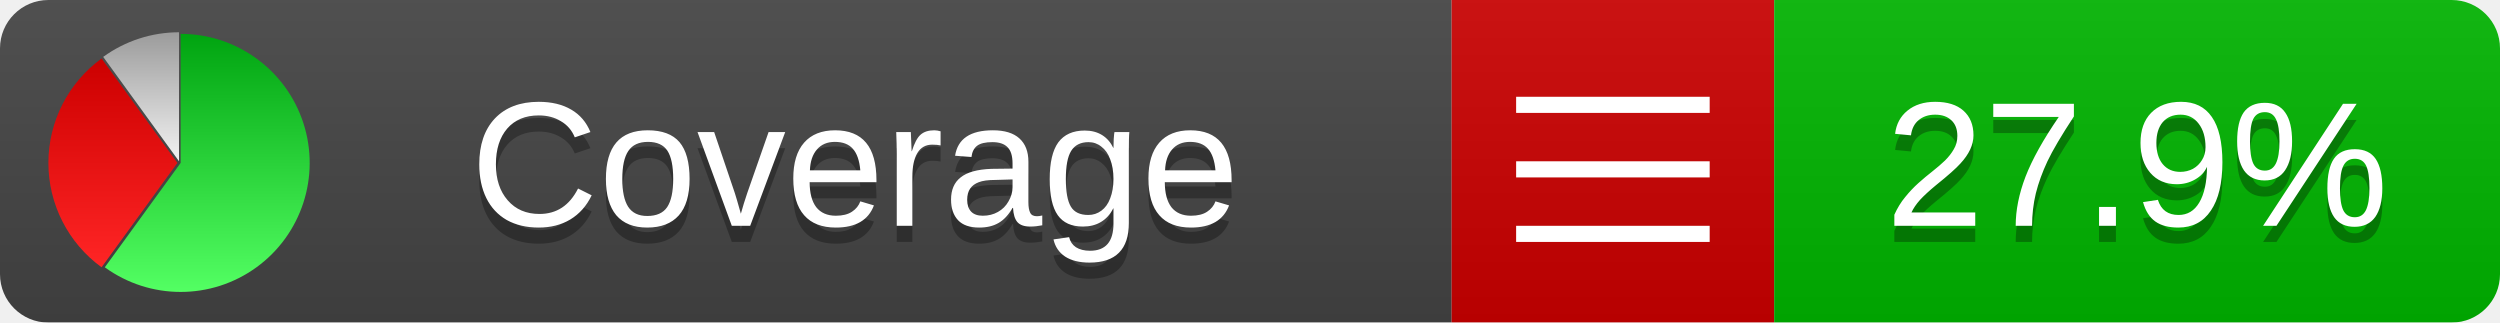
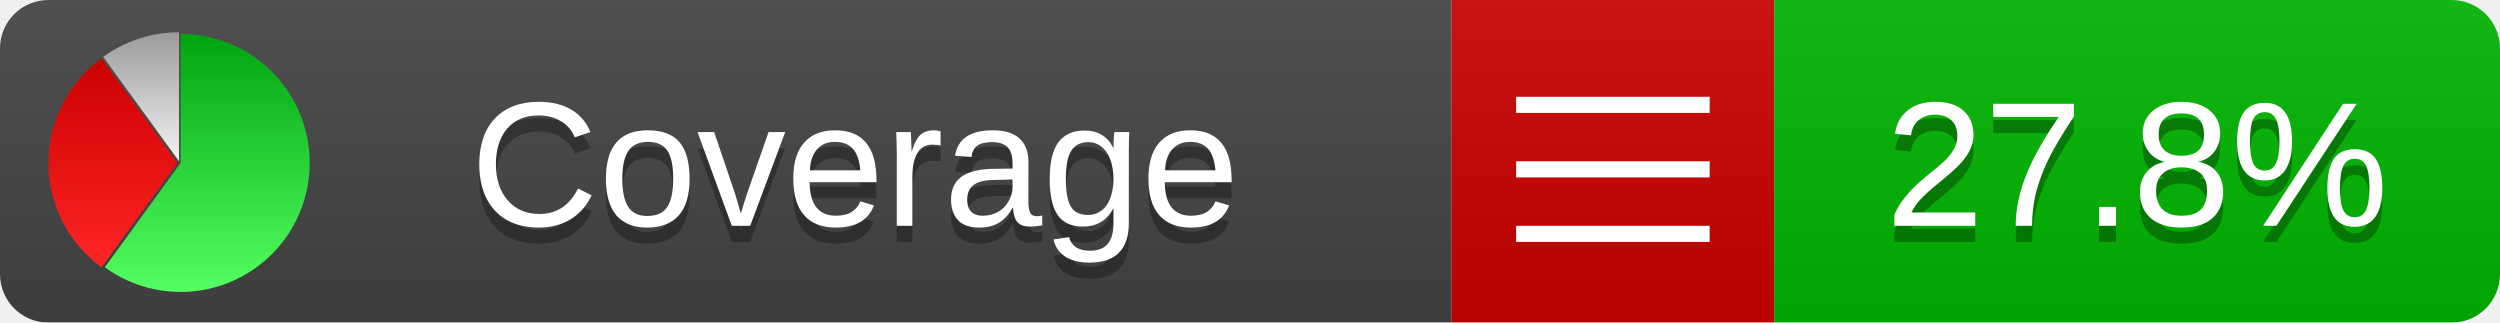
<svg xmlns="http://www.w3.org/2000/svg" xmlns:xlink="http://www.w3.org/1999/xlink" width="155" height="20">
  <style type="text/css">
          
            @keyframes fadeout {
              0 % { visibility: visible; opacity: 1; }
              40% { visibility: visible; opacity: 1; }
              50% { visibility: hidden; opacity: 0; }
              90% { visibility: hidden; opacity: 0; }
              100% { visibility: visible; opacity: 1; }
            }
            @keyframes fadein {
              0% { visibility: hidden; opacity: 0; }
              40% { visibility: hidden; opacity: 0; }
              50% { visibility: visible; opacity: 1; }
              90% { visibility: visible; opacity: 1; }
              100% { visibility: hidden; opacity: 0; }
            }
            .linecoverage {
                animation-duration: 10s;
                animation-name: fadeout;
                animation-iteration-count: infinite;
            }
            .branchcoverage {
                animation-duration: 10s;
                animation-name: fadein;
                animation-iteration-count: infinite;
            }
          
    </style>
  <defs>
    <linearGradient id="gradient" x2="0" y2="100%">
      <stop offset="0" stop-color="#bbb" stop-opacity=".1" />
      <stop offset="1" stop-opacity=".1" />
    </linearGradient>
    <linearGradient id="green" x2="0" y2="100%">
      <stop offset="0" stop-color="#00A410" />
      <stop offset="1" stop-color="#53FF63" />
    </linearGradient>
    <linearGradient id="red" x2="0" y2="100%">
      <stop offset="0" stop-color="#C00" />
      <stop offset="1" stop-color="#FF2525" />
    </linearGradient>
    <linearGradient id="gray" x2="0" y2="100%">
      <stop offset="0" stop-color="#9B9B9B" />
      <stop offset="1" stop-color="#F3F3F3" />
    </linearGradient>
    <mask id="mask">
      <rect width="155" height="20" rx="3" fill="#fff" />
    </mask>
    <g id="icon">
      <path style="fill:url(#green);" d="M205,202.5 l0,-200 a200,200 0 1,1 -117.558,361.803 z" />
      <path style="fill:url(#red);" d="M200,202.5 l-117.558,161.803 a200,200 0 0,1 0,-323.607 z" />
      <path style="fill:url(#gray);" d="M202.5,200 l-117.558,-161.803 a200,200 0 0,1 117.558,-38.196 z" />
    </g>
  </defs>
  <g mask="url(#mask)">
    <rect x="0" y="0" width="90" height="20" fill="#444" />
    <rect x="90" y="0" width="20" height="20" fill="#c00" />
    <rect x="110" y="0" width="45" height="20" fill="#00B600" />
    <rect x="0" y="0" width="155" height="20" fill="url(#gradient)" />
  </g>
  <g>
    <path class="" stroke="#fff" d="M94 6.5 h12 M94 10.5 h12 M94 14.5 h12" />
  </g>
  <g fill="#fff" text-anchor="middle" font-family="Verdana,Arial,Geneva,sans-serif" font-size="11">
    <a xlink:href="https://github.com/danielpalme/ReportGenerator" target="_top">
      <use xlink:href="#icon" transform="translate(3,2) scale(.04)" />
    </a>
    <text x="53" y="15" fill="#010101" fill-opacity=".3">Coverage</text>
    <text x="53" y="14" fill="#fff">Coverage</text>
-     <text class="" x="132.5" y="15" fill="#010101" fill-opacity=".3">27.9%</text>
-     <text class="" x="132.5" y="14">27.9%</text>
+     <text class="" x="132.5" y="15" fill="#010101" fill-opacity=".3">27.8%</text>
+     <text class="" x="132.5" y="14">27.8%</text>
  </g>
  <g>
    <rect class="" x="90" y="0" width="65" height="20" fill-opacity="0" />
  </g>
</svg>
